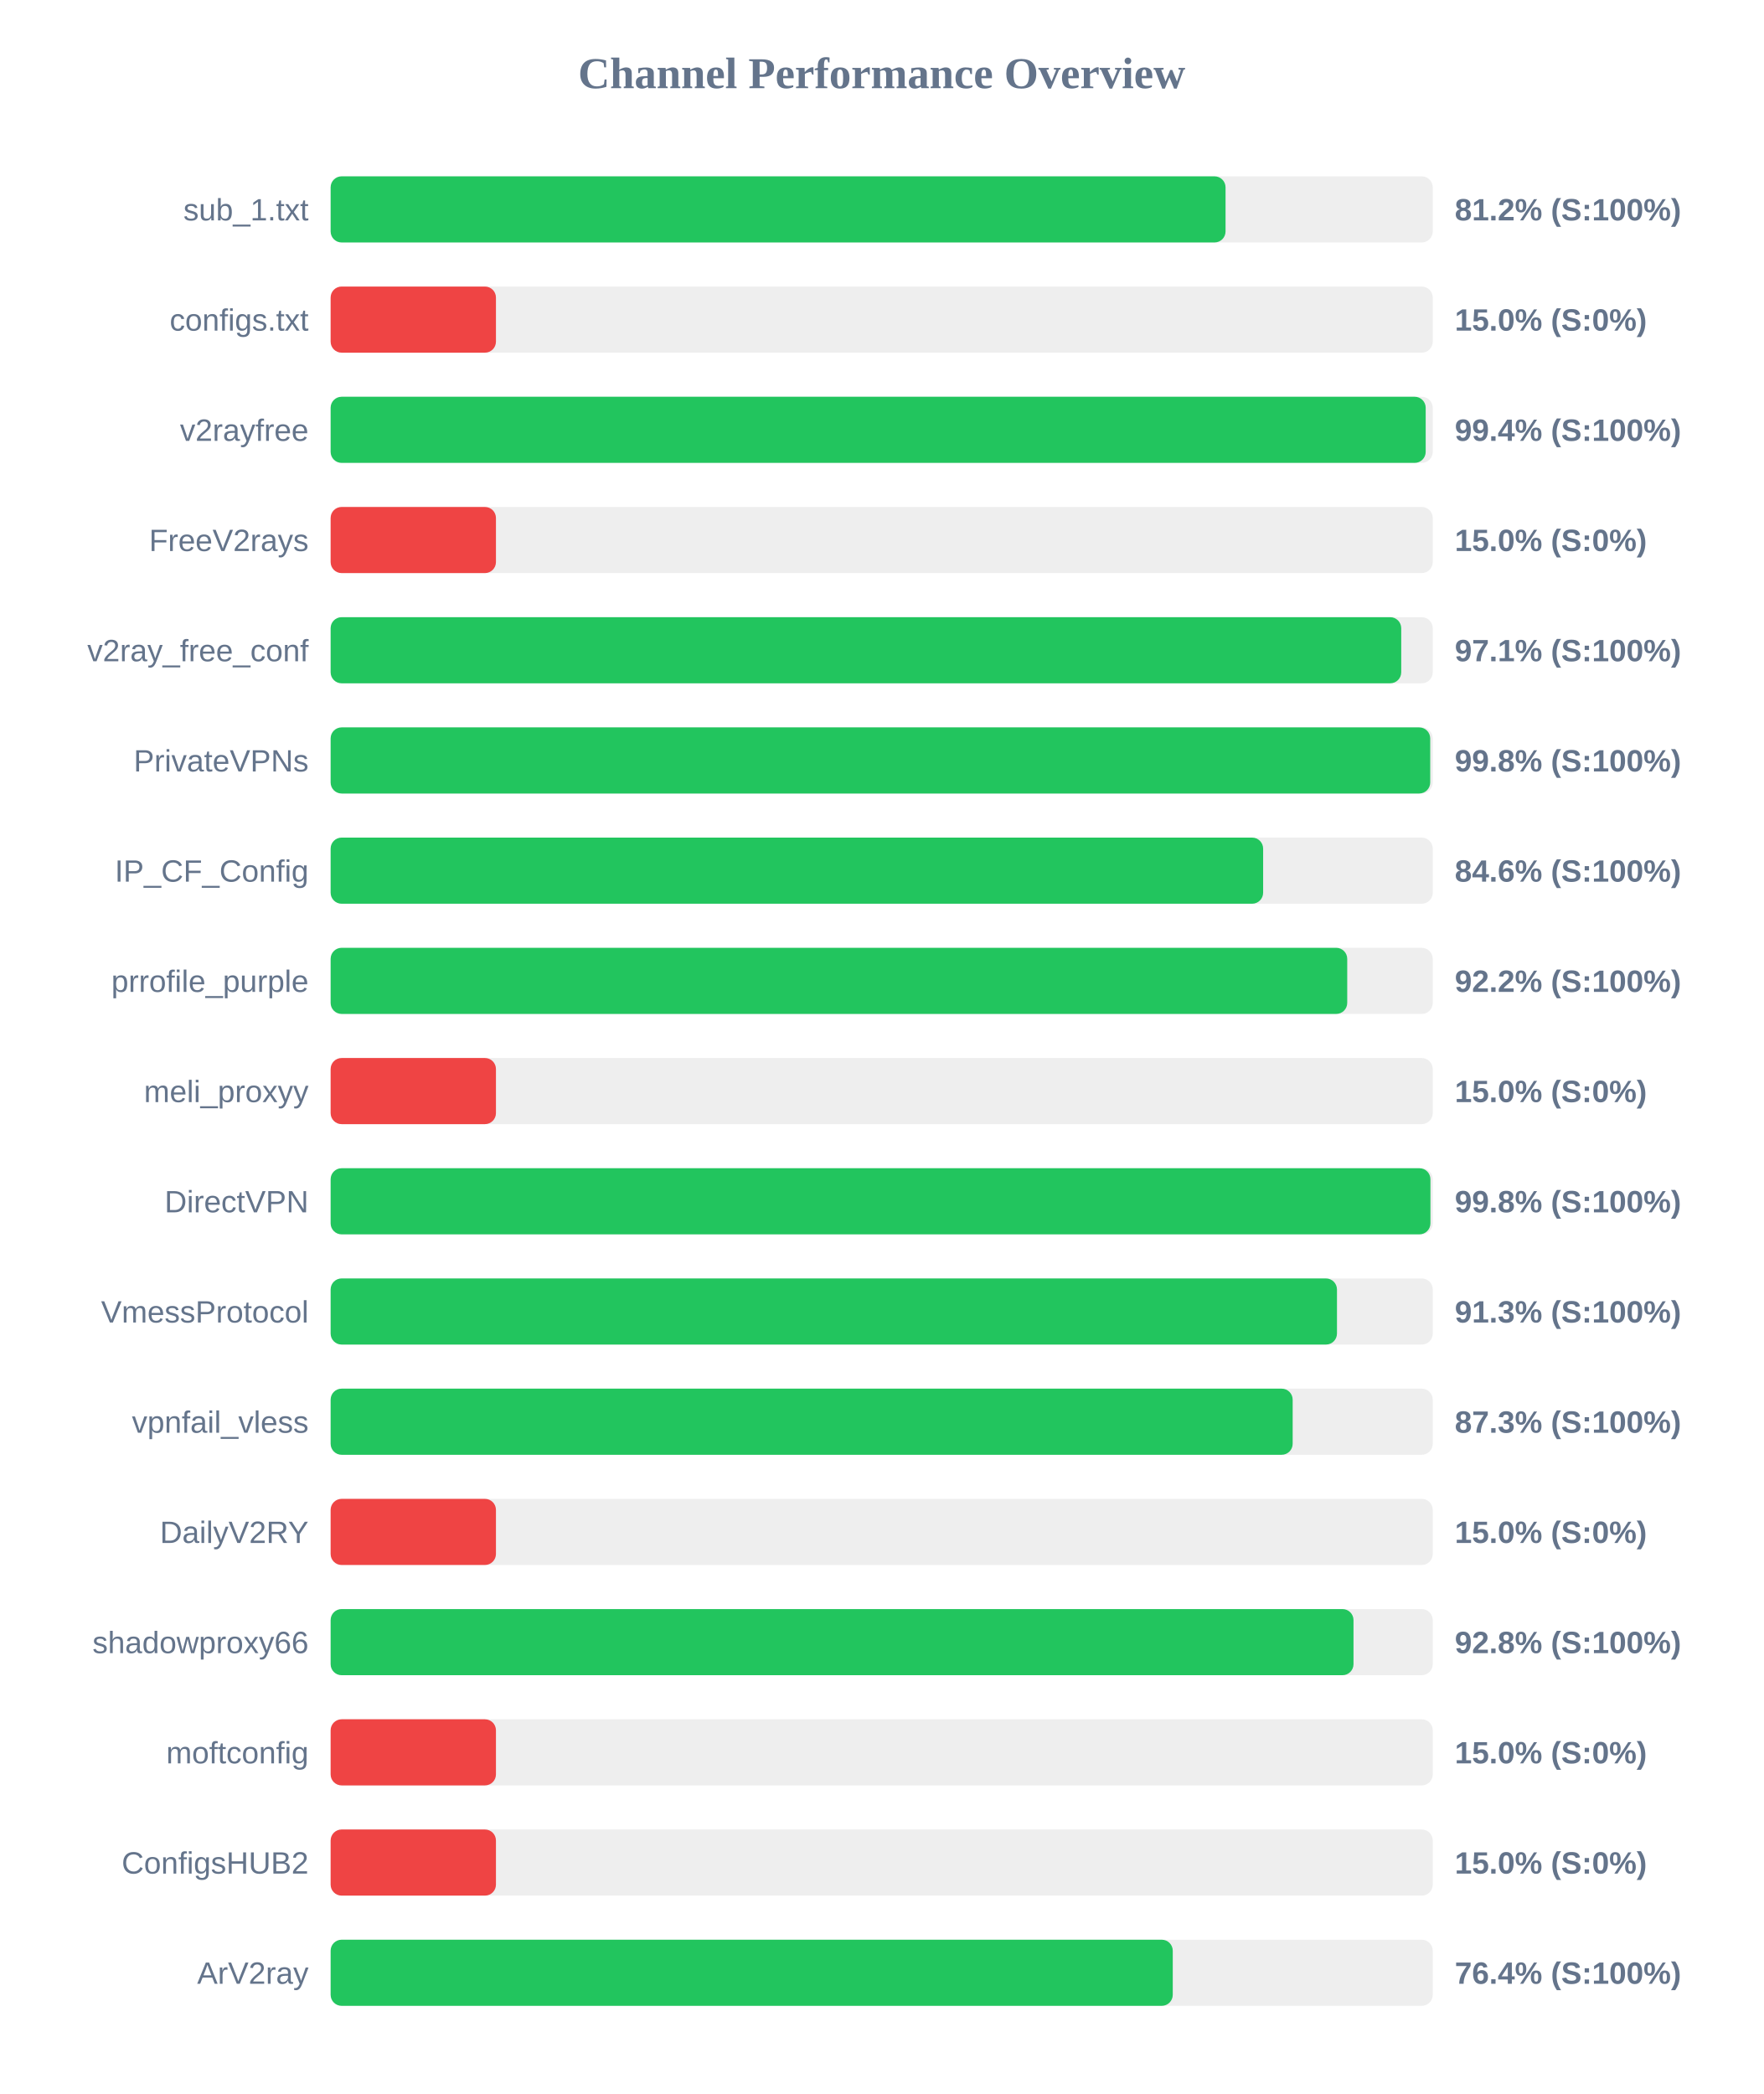
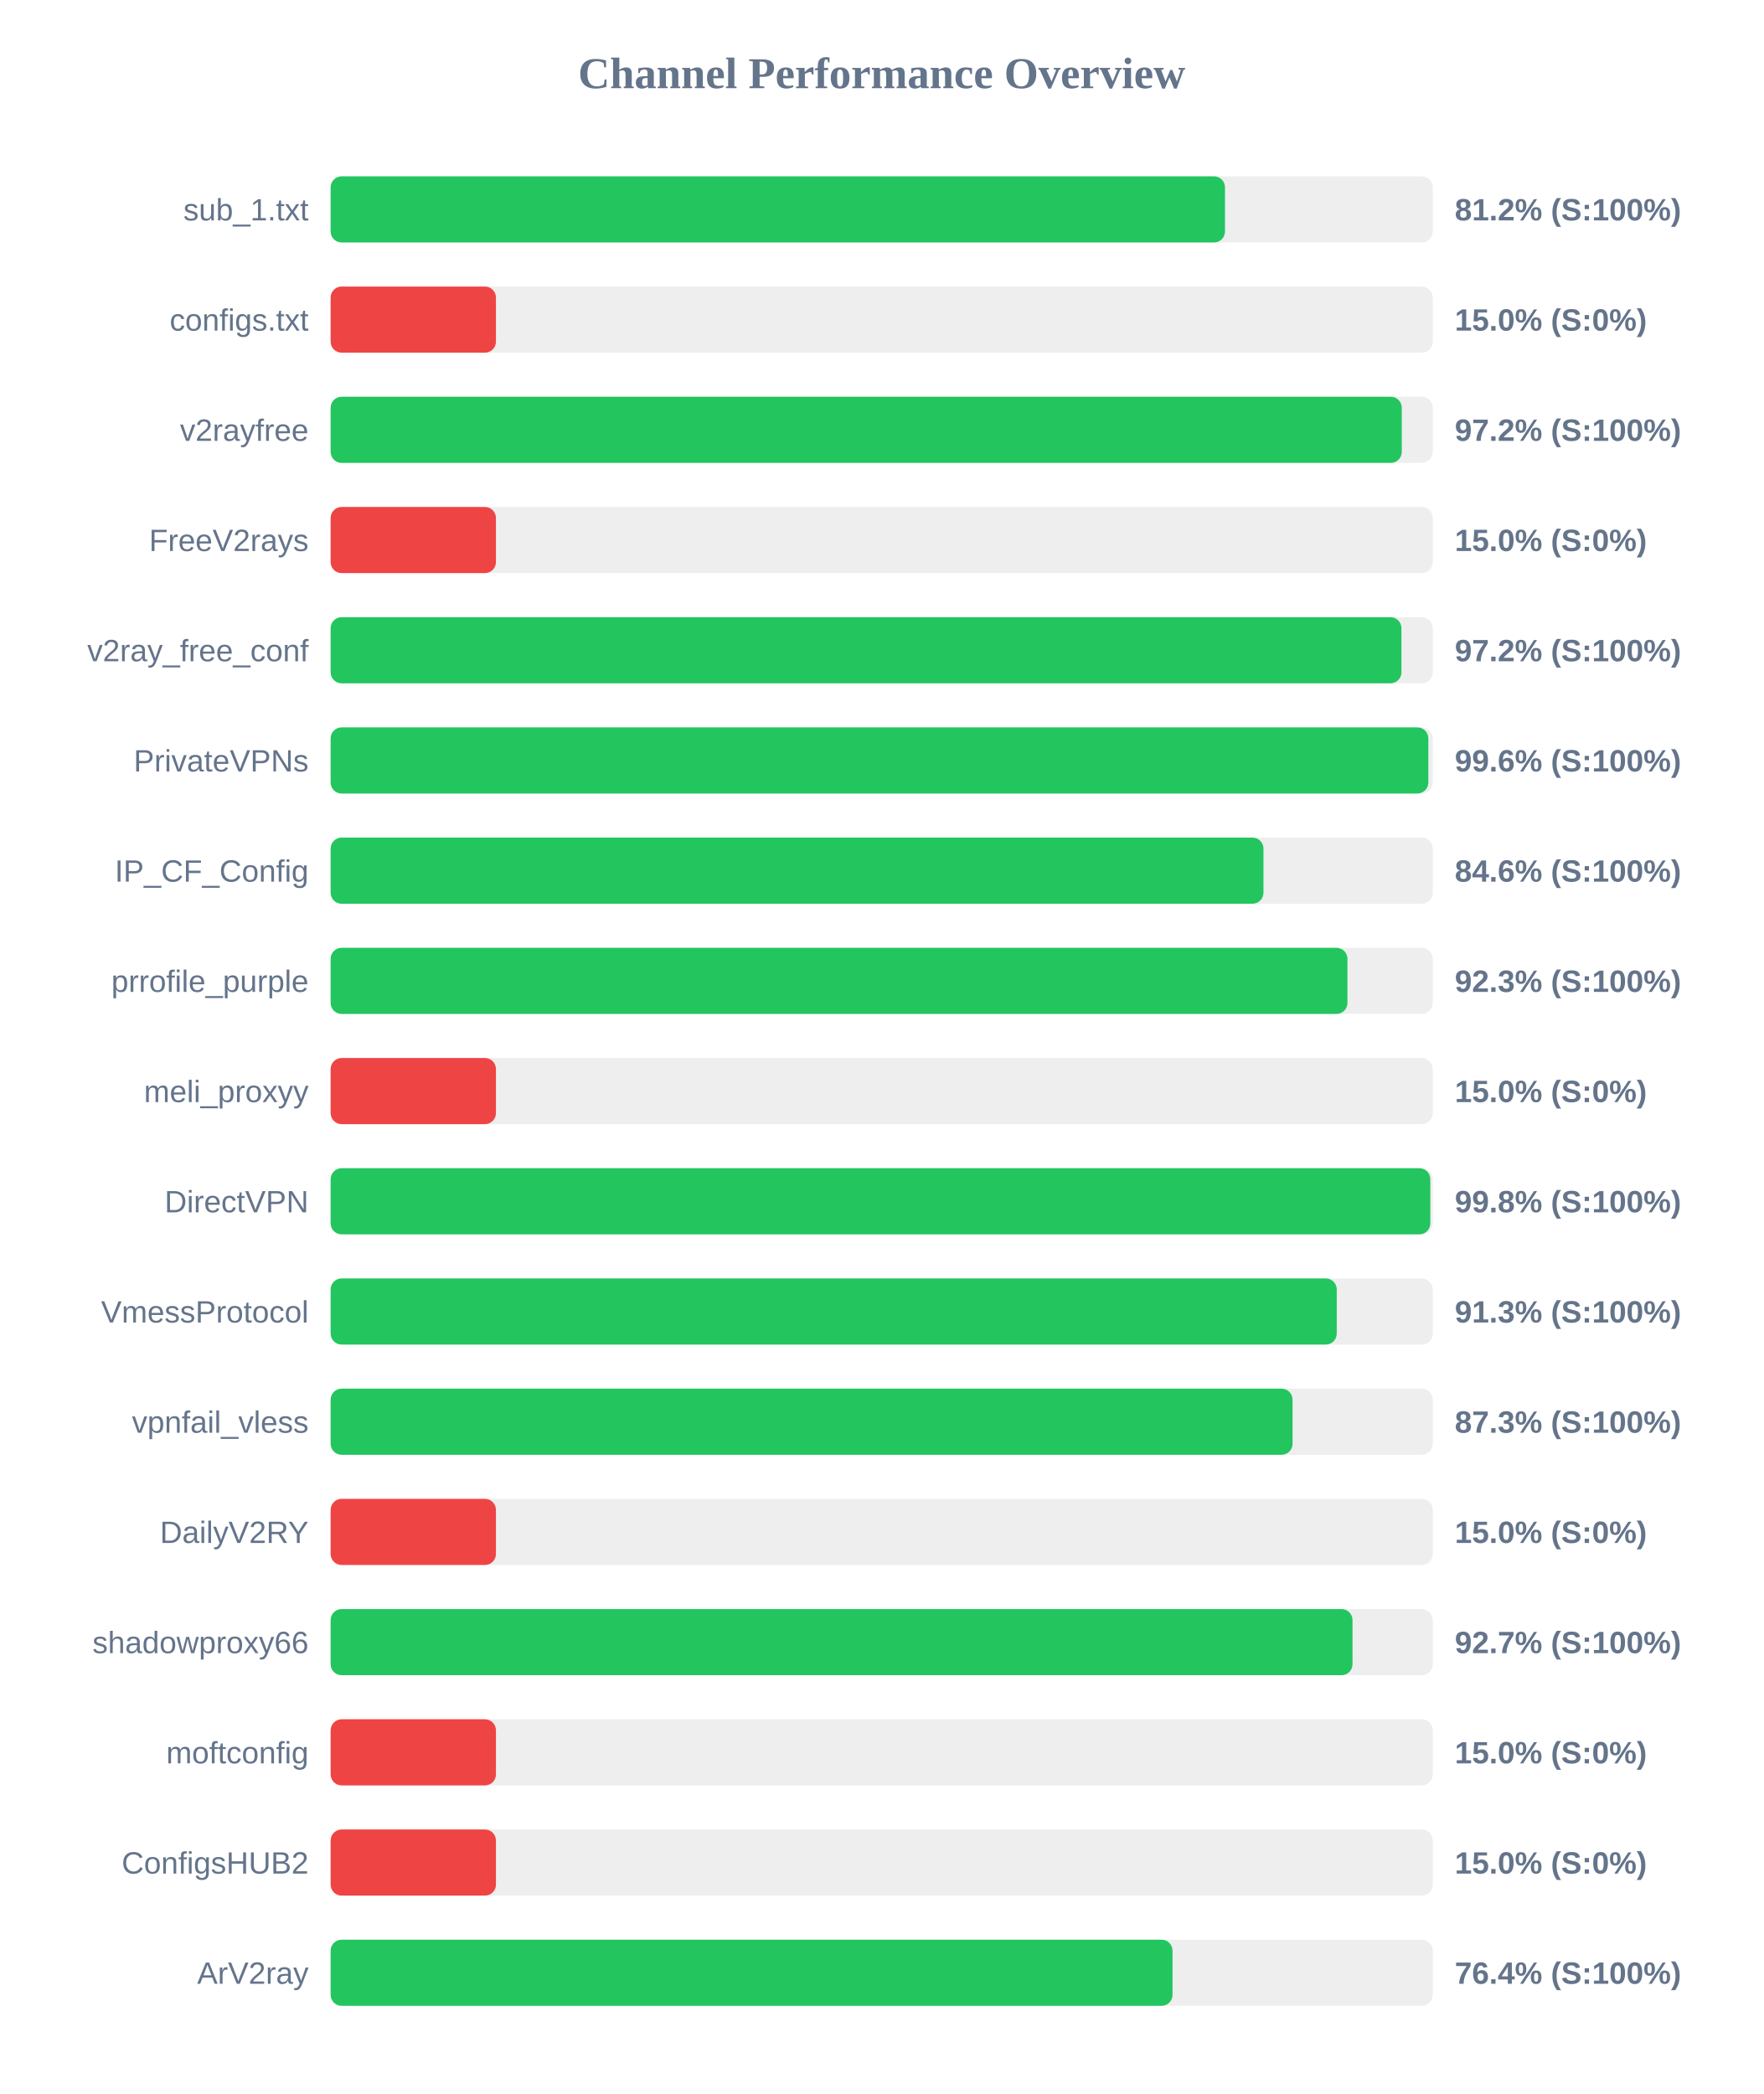
<svg xmlns="http://www.w3.org/2000/svg" width="800" height="950" version="1.1">
  <style>
        .row { font: 14px Arial; fill: #64748b; }
        .score { font: bold 14px Arial; fill: #64748b; }
    </style>
  <text x="400" y="40" text-anchor="middle" font-size="20px" font-weight="bold" fill="#64748b">Channel Performance Overview</text>
  <rect x="150" y="80" width="500" height="30" fill="#eee" rx="5" />
-   <rect x="150" y="80" width="406.0" height="30" fill="#22c55e" rx="5" />
+   <rect x="150" y="80" width="405.75" height="30" fill="#22c55e" rx="5" />
  <text x="140" y="100" text-anchor="end" class="row">sub_1.txt</text>
  <text x="660" y="100" text-anchor="start" class="score">81.2% (S:100%)</text>
  <rect x="150" y="130" width="500" height="30" fill="#eee" rx="5" />
  <rect x="150" y="130" width="75.0" height="30" fill="#ef4444" rx="5" />
  <text x="140" y="150" text-anchor="end" class="row">configs.txt</text>
  <text x="660" y="150" text-anchor="start" class="score">15.0% (S:0%)</text>
  <rect x="150" y="180" width="500" height="30" fill="#eee" rx="5" />
-   <rect x="150" y="180" width="496.8" height="30" fill="#22c55e" rx="5" />
+   <rect x="150" y="180" width="485.95" height="30" fill="#22c55e" rx="5" />
  <text x="140" y="200" text-anchor="end" class="row">v2rayfree</text>
-   <text x="660" y="200" text-anchor="start" class="score">99.4% (S:100%)</text>
+   <text x="660" y="200" text-anchor="start" class="score">97.2% (S:100%)</text>
  <rect x="150" y="230" width="500" height="30" fill="#eee" rx="5" />
  <rect x="150" y="230" width="75.0" height="30" fill="#ef4444" rx="5" />
  <text x="140" y="250" text-anchor="end" class="row">FreeV2rays</text>
  <text x="660" y="250" text-anchor="start" class="score">15.0% (S:0%)</text>
  <rect x="150" y="280" width="500" height="30" fill="#eee" rx="5" />
-   <rect x="150" y="280" width="485.7" height="30" fill="#22c55e" rx="5" />
+   <rect x="150" y="280" width="485.8" height="30" fill="#22c55e" rx="5" />
  <text x="140" y="300" text-anchor="end" class="row">v2ray_free_conf</text>
-   <text x="660" y="300" text-anchor="start" class="score">97.1% (S:100%)</text>
+   <text x="660" y="300" text-anchor="start" class="score">97.2% (S:100%)</text>
  <rect x="150" y="330" width="500" height="30" fill="#eee" rx="5" />
-   <rect x="150" y="330" width="498.85" height="30" fill="#22c55e" rx="5" />
+   <rect x="150" y="330" width="498.0" height="30" fill="#22c55e" rx="5" />
  <text x="140" y="350" text-anchor="end" class="row">PrivateVPNs</text>
-   <text x="660" y="350" text-anchor="start" class="score">99.8% (S:100%)</text>
+   <text x="660" y="350" text-anchor="start" class="score">99.6% (S:100%)</text>
  <rect x="150" y="380" width="500" height="30" fill="#eee" rx="5" />
-   <rect x="150" y="380" width="423.05" height="30" fill="#22c55e" rx="5" />
+   <rect x="150" y="380" width="423.2" height="30" fill="#22c55e" rx="5" />
  <text x="140" y="400" text-anchor="end" class="row">IP_CF_Config</text>
  <text x="660" y="400" text-anchor="start" class="score">84.6% (S:100%)</text>
  <rect x="150" y="430" width="500" height="30" fill="#eee" rx="5" />
-   <rect x="150" y="430" width="461.2" height="30" fill="#22c55e" rx="5" />
+   <rect x="150" y="430" width="461.3" height="30" fill="#22c55e" rx="5" />
  <text x="140" y="450" text-anchor="end" class="row">prrofile_purple</text>
-   <text x="660" y="450" text-anchor="start" class="score">92.2% (S:100%)</text>
+   <text x="660" y="450" text-anchor="start" class="score">92.3% (S:100%)</text>
  <rect x="150" y="480" width="500" height="30" fill="#eee" rx="5" />
  <rect x="150" y="480" width="75.0" height="30" fill="#ef4444" rx="5" />
  <text x="140" y="500" text-anchor="end" class="row">meli_proxyy</text>
  <text x="660" y="500" text-anchor="start" class="score">15.0% (S:0%)</text>
  <rect x="150" y="530" width="500" height="30" fill="#eee" rx="5" />
-   <rect x="150" y="530" width="498.95" height="30" fill="#22c55e" rx="5" />
+   <rect x="150" y="530" width="498.9" height="30" fill="#22c55e" rx="5" />
  <text x="140" y="550" text-anchor="end" class="row">DirectVPN</text>
  <text x="660" y="550" text-anchor="start" class="score">99.8% (S:100%)</text>
  <rect x="150" y="580" width="500" height="30" fill="#eee" rx="5" />
-   <rect x="150" y="580" width="456.55" height="30" fill="#22c55e" rx="5" />
+   <rect x="150" y="580" width="456.45" height="30" fill="#22c55e" rx="5" />
  <text x="140" y="600" text-anchor="end" class="row">VmessProtocol</text>
  <text x="660" y="600" text-anchor="start" class="score">91.3% (S:100%)</text>
  <rect x="150" y="630" width="500" height="30" fill="#eee" rx="5" />
-   <rect x="150" y="630" width="436.45" height="30" fill="#22c55e" rx="5" />
+   <rect x="150" y="630" width="436.4" height="30" fill="#22c55e" rx="5" />
  <text x="140" y="650" text-anchor="end" class="row">vpnfail_vless</text>
  <text x="660" y="650" text-anchor="start" class="score">87.3% (S:100%)</text>
  <rect x="150" y="680" width="500" height="30" fill="#eee" rx="5" />
  <rect x="150" y="680" width="75.0" height="30" fill="#ef4444" rx="5" />
  <text x="140" y="700" text-anchor="end" class="row">DailyV2RY</text>
  <text x="660" y="700" text-anchor="start" class="score">15.0% (S:0%)</text>
  <rect x="150" y="730" width="500" height="30" fill="#eee" rx="5" />
-   <rect x="150" y="730" width="464.05" height="30" fill="#22c55e" rx="5" />
+   <rect x="150" y="730" width="463.6" height="30" fill="#22c55e" rx="5" />
  <text x="140" y="750" text-anchor="end" class="row">shadowproxy66</text>
-   <text x="660" y="750" text-anchor="start" class="score">92.8% (S:100%)</text>
+   <text x="660" y="750" text-anchor="start" class="score">92.7% (S:100%)</text>
  <rect x="150" y="780" width="500" height="30" fill="#eee" rx="5" />
  <rect x="150" y="780" width="75.0" height="30" fill="#ef4444" rx="5" />
  <text x="140" y="800" text-anchor="end" class="row">moftconfig</text>
  <text x="660" y="800" text-anchor="start" class="score">15.0% (S:0%)</text>
  <rect x="150" y="830" width="500" height="30" fill="#eee" rx="5" />
  <rect x="150" y="830" width="75.0" height="30" fill="#ef4444" rx="5" />
  <text x="140" y="850" text-anchor="end" class="row">ConfigsHUB2</text>
  <text x="660" y="850" text-anchor="start" class="score">15.0% (S:0%)</text>
  <rect x="150" y="880" width="500" height="30" fill="#eee" rx="5" />
-   <rect x="150" y="880" width="382.05" height="30" fill="#22c55e" rx="5" />
+   <rect x="150" y="880" width="381.95" height="30" fill="#22c55e" rx="5" />
  <text x="140" y="900" text-anchor="end" class="row">ArV2ray</text>
  <text x="660" y="900" text-anchor="start" class="score">76.4% (S:100%)</text>
</svg>
